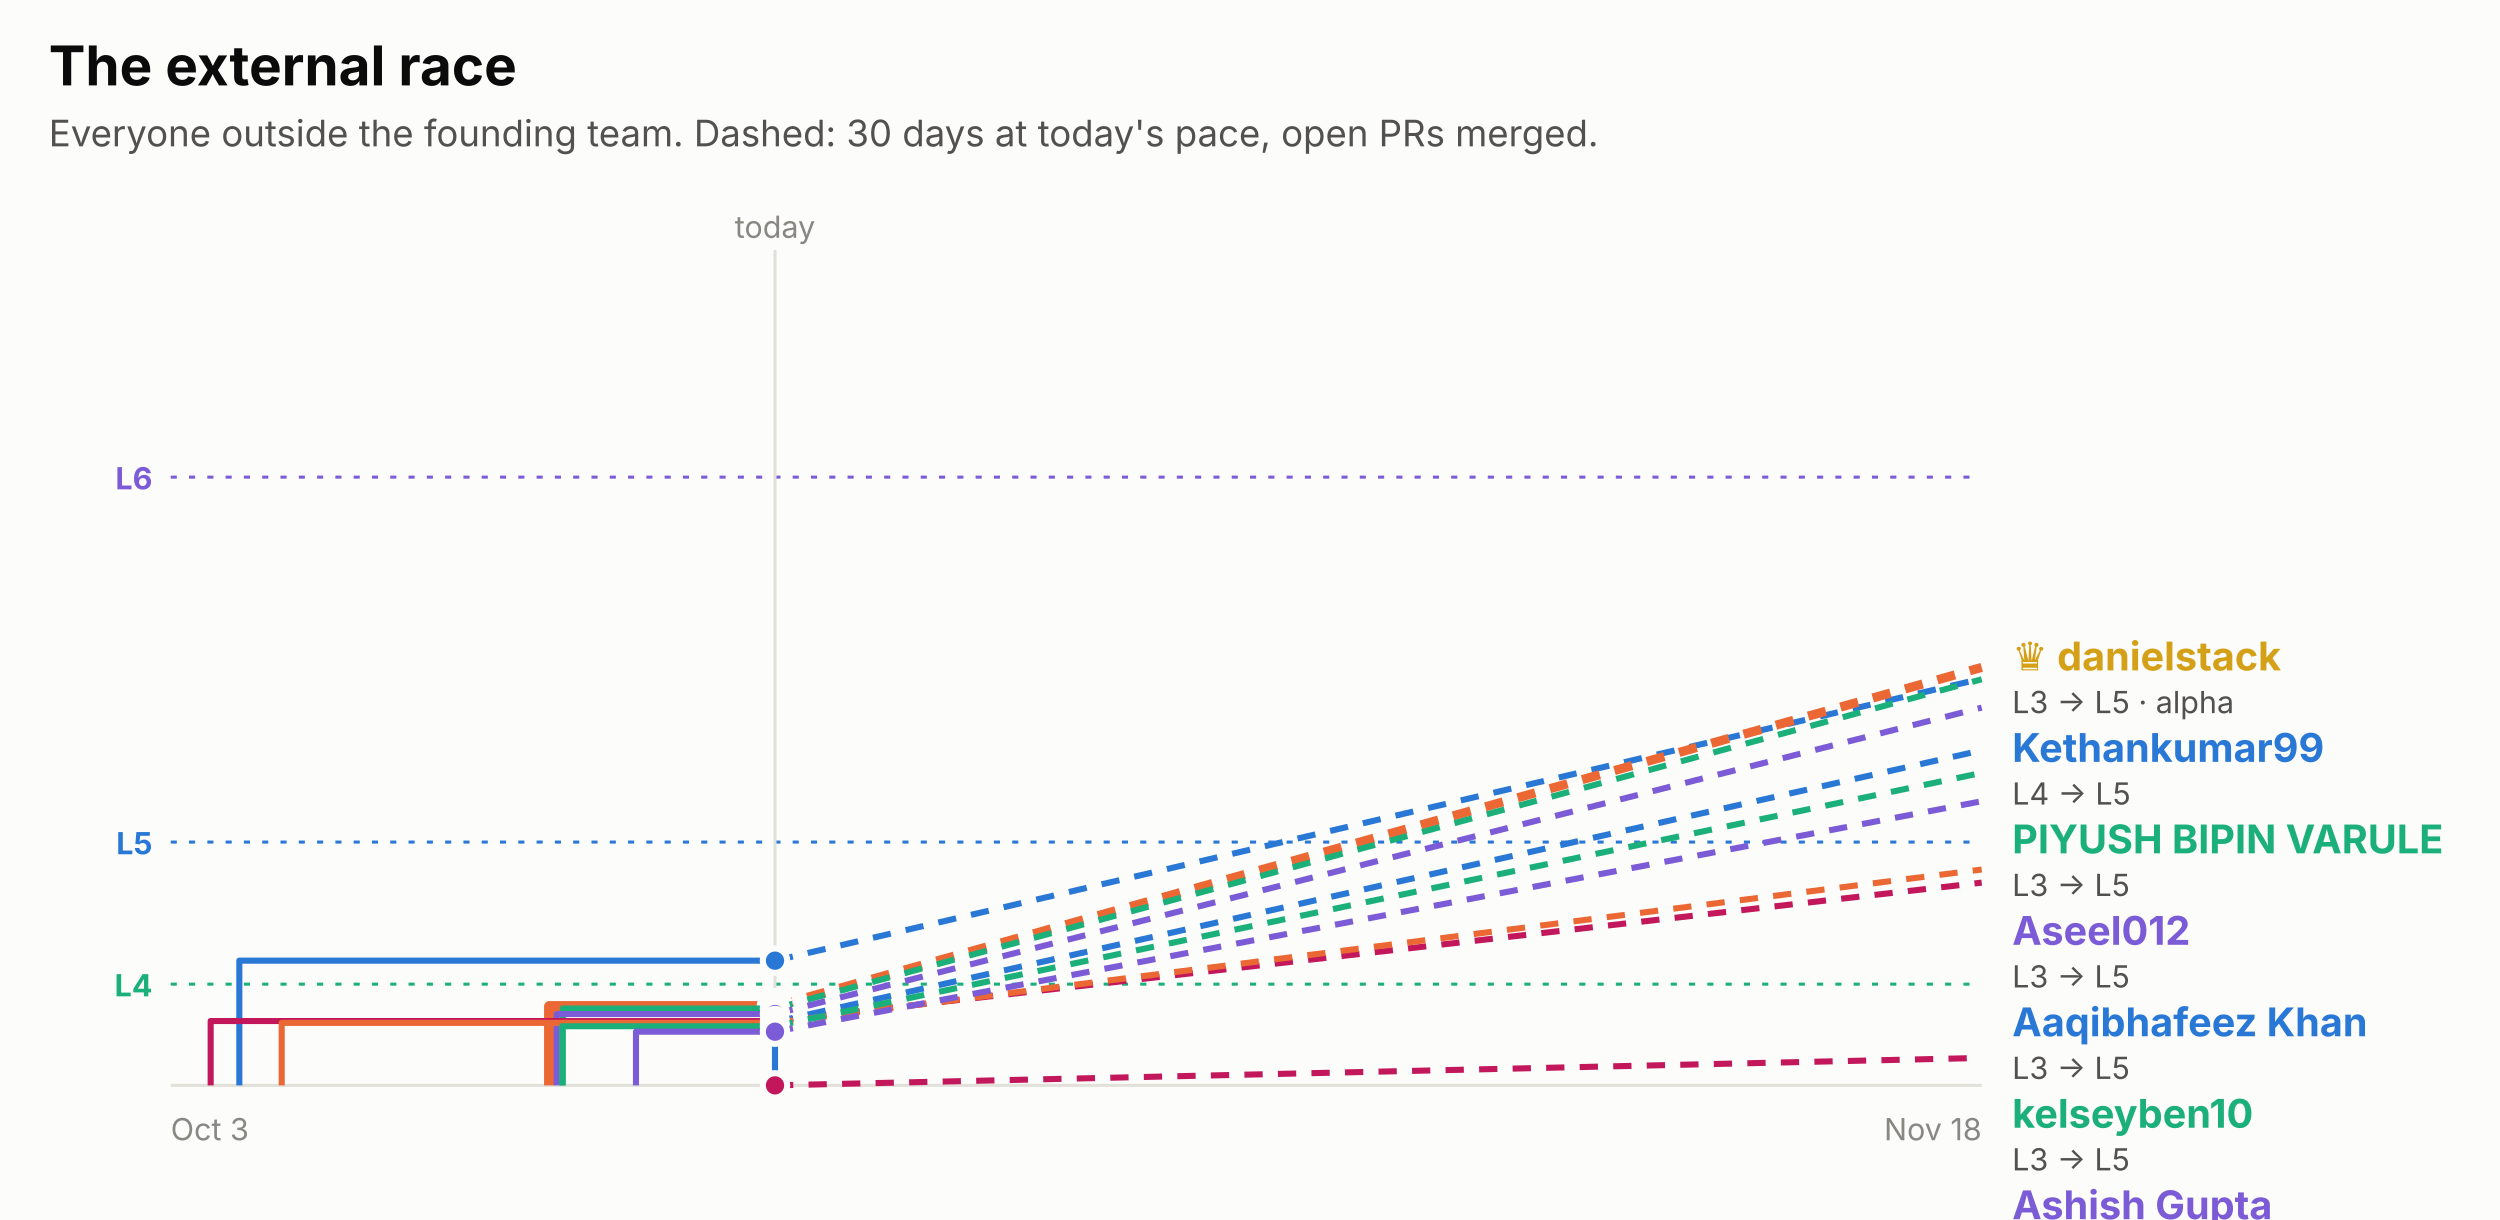
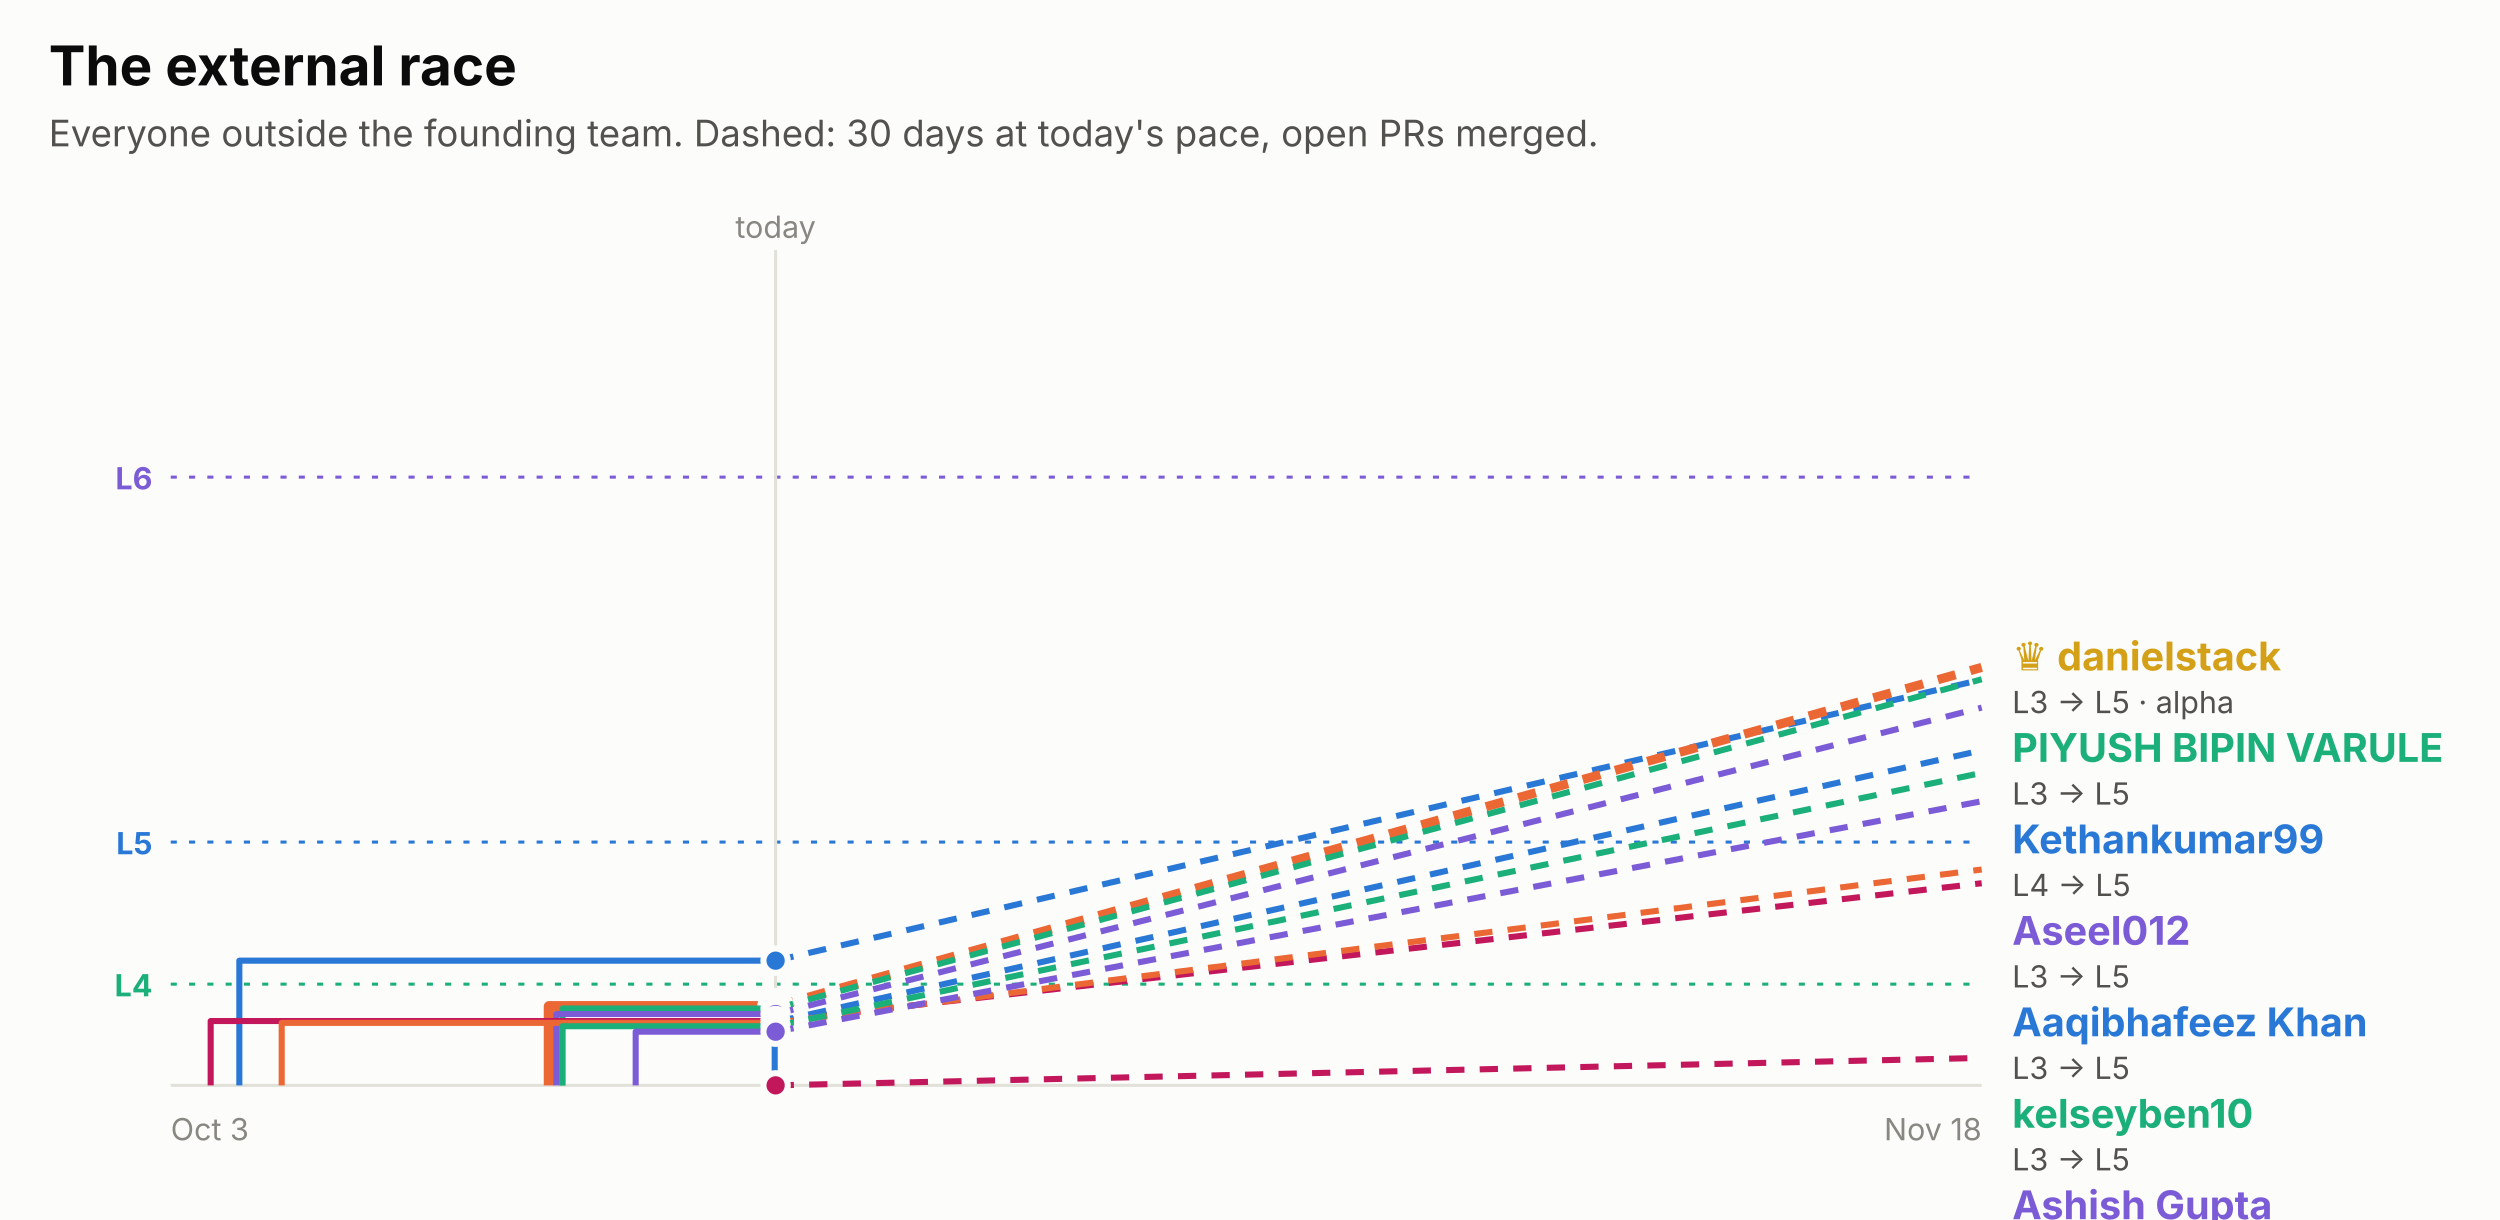
<svg xmlns="http://www.w3.org/2000/svg" width="820" height="400" viewBox="0 0 820 400" role="img" font-family="system-ui, -apple-system, 'Segoe UI', sans-serif">
  <rect x="0.0" y="0.0" width="820.0" height="400.0" rx="0" fill="#fcfcfb" />
  <text x="16.0" y="28.0" fill="#0b0b0b" font-size="18" font-weight="700" text-anchor="start">The external race</text>
  <text x="16.0" y="48.0" fill="#52514e" font-size="12" font-weight="400" text-anchor="start">Everyone outside the founding team. Dashed: 30 days at today's pace, open PRs merged.</text>
  <line x1="56" x2="650" y1="156.5" y2="156.5" stroke="#7c5cd6" stroke-dasharray="2 4" />
  <text x="50.0" y="160.5" fill="#7c5cd6" font-size="10" font-weight="700" text-anchor="end">L6</text>
  <line x1="56" x2="650" y1="276.2" y2="276.2" stroke="#2a78d6" stroke-dasharray="2 4" />
  <text x="50.0" y="280.2" fill="#2a78d6" font-size="10" font-weight="700" text-anchor="end">L5</text>
  <line x1="56" x2="650" y1="322.8" y2="322.8" stroke="#1baf7a" stroke-dasharray="2 4" />
  <text x="50.0" y="326.8" fill="#1baf7a" font-size="10" font-weight="700" text-anchor="end">L4</text>
-   <line x1="254.2" x2="254.2" y1="82" y2="356" stroke="#e1e0d9" />
-   <text x="254.2" y="78.0" fill="#898781" font-size="10" font-weight="400" text-anchor="middle">today</text>
+   <line x1="254.4" x2="254.4" y1="82" y2="356" stroke="#e1e0d9" />
+   <text x="254.4" y="78.0" fill="#898781" font-size="10" font-weight="400" text-anchor="middle">today</text>
  <line x1="56" x2="650" y1="356" y2="356" stroke="#e1e0d9" />
  <text x="56.0" y="374.0" fill="#898781" font-size="10" font-weight="400" text-anchor="start">Oct 3</text>
  <text x="650.0" y="374.0" fill="#898781" font-size="10" font-weight="400" text-anchor="end">Nov 18</text>
-   <path d="M78.5,356.0 H78.5 V315.1 H254.2" fill="none" stroke="#2a78d6" stroke-width="2" stroke-linejoin="round" />
-   <line x1="254.2" x2="650" y1="315.1" y2="222.6" stroke="#2a78d6" stroke-width="2" stroke-dasharray="6 5" />
-   <circle cx="254.2" cy="315.1" r="4" fill="#2a78d6" stroke="#fcfcfb" stroke-width="2" />
-   <path d="M180.2,356.0 H180.2 V330.1 H254.2" fill="none" stroke="#eb6834" stroke-width="3.5" stroke-linejoin="round" />
-   <line x1="254.2" x2="650" y1="330.1" y2="218.9" stroke="#eb6834" stroke-width="3" stroke-dasharray="6 5" />
-   <circle cx="254.2" cy="330.1" r="5" fill="#eb6834" stroke="#fcfcfb" stroke-width="2" />
-   <path d="M184.6,356.0 H184.6 V330.8 H254.2" fill="none" stroke="#1baf7a" stroke-width="2" stroke-linejoin="round" />
-   <line x1="254.2" x2="650" y1="330.8" y2="222.8" stroke="#1baf7a" stroke-width="2" stroke-dasharray="6 5" />
-   <circle cx="254.2" cy="330.8" r="4" fill="#1baf7a" stroke="#fcfcfb" stroke-width="2" />
-   <path d="M182.6,356.0 H182.6 V332.6 H254.2" fill="none" stroke="#7c5cd6" stroke-width="2" stroke-linejoin="round" />
-   <line x1="254.2" x2="650" y1="332.6" y2="232.1" stroke="#7c5cd6" stroke-width="2" stroke-dasharray="6 5" />
-   <circle cx="254.2" cy="332.6" r="4" fill="#7c5cd6" stroke="#fcfcfb" stroke-width="2" />
-   <path d="M69.1,356.0 H69.1 V334.9 H254.2" fill="none" stroke="#c2185b" stroke-width="2" stroke-linejoin="round" />
-   <line x1="254.2" x2="650" y1="334.9" y2="289.5" stroke="#c2185b" stroke-width="2" stroke-dasharray="6 5" />
-   <circle cx="254.2" cy="334.9" r="4" fill="#c2185b" stroke="#fcfcfb" stroke-width="2" />
-   <path d="M254.2,356.0 H254.2 V335.2 H254.2" fill="none" stroke="#2a78d6" stroke-width="2" stroke-linejoin="round" />
-   <line x1="254.2" x2="650" y1="335.2" y2="246.1" stroke="#2a78d6" stroke-width="2" stroke-dasharray="6 5" />
-   <circle cx="254.2" cy="335.2" r="4" fill="#2a78d6" stroke="#fcfcfb" stroke-width="2" />
-   <path d="M92.4,356.0 H92.4 V335.5 H254.2" fill="none" stroke="#eb6834" stroke-width="2" stroke-linejoin="round" />
-   <line x1="254.2" x2="650" y1="335.5" y2="285.2" stroke="#eb6834" stroke-width="2" stroke-dasharray="6 5" />
-   <circle cx="254.2" cy="335.5" r="4" fill="#eb6834" stroke="#fcfcfb" stroke-width="2" />
-   <path d="M184.4,356.0 H184.4 V336.6 H254.2" fill="none" stroke="#1baf7a" stroke-width="2" stroke-linejoin="round" />
-   <line x1="254.2" x2="650" y1="336.6" y2="253.5" stroke="#1baf7a" stroke-width="2" stroke-dasharray="6 5" />
-   <circle cx="254.2" cy="336.6" r="4" fill="#1baf7a" stroke="#fcfcfb" stroke-width="2" />
-   <path d="M208.6,356.0 H208.6 V338.4 H254.2" fill="none" stroke="#7c5cd6" stroke-width="2" stroke-linejoin="round" />
-   <line x1="254.2" x2="650" y1="338.4" y2="262.8" stroke="#7c5cd6" stroke-width="2" stroke-dasharray="6 5" />
-   <circle cx="254.2" cy="338.4" r="4" fill="#7c5cd6" stroke="#fcfcfb" stroke-width="2" />
-   <path d="M254.2,356.0" fill="none" stroke="#c2185b" stroke-width="2" stroke-linejoin="round" />
-   <line x1="254.2" x2="650" y1="356.0" y2="347.0" stroke="#c2185b" stroke-width="2" stroke-dasharray="6 5" />
-   <circle cx="254.2" cy="356.0" r="4" fill="#c2185b" stroke="#fcfcfb" stroke-width="2" />
+   <path d="M78.5,356.0 H78.5 V315.1 H254.4" fill="none" stroke="#2a78d6" stroke-width="2" stroke-linejoin="round" />
+   <line x1="254.4" x2="650" y1="315.1" y2="222.9" stroke="#2a78d6" stroke-width="2" stroke-dasharray="6 5" />
+   <circle cx="254.4" cy="315.1" r="4" fill="#2a78d6" stroke="#fcfcfb" stroke-width="2" />
+   <path d="M180.1,356.0 H180.1 V330.1 H254.4" fill="none" stroke="#eb6834" stroke-width="3.5" stroke-linejoin="round" />
+   <line x1="254.4" x2="650" y1="330.1" y2="218.9" stroke="#eb6834" stroke-width="3" stroke-dasharray="6 5" />
+   <circle cx="254.4" cy="330.1" r="5" fill="#eb6834" stroke="#fcfcfb" stroke-width="2" />
+   <path d="M184.5,356.0 H184.5 V330.8 H254.4" fill="none" stroke="#1baf7a" stroke-width="2" stroke-linejoin="round" />
+   <line x1="254.4" x2="650" y1="330.8" y2="222.8" stroke="#1baf7a" stroke-width="2" stroke-dasharray="6 5" />
+   <circle cx="254.4" cy="330.8" r="4" fill="#1baf7a" stroke="#fcfcfb" stroke-width="2" />
+   <path d="M182.5,356.0 H182.5 V332.6 H254.4" fill="none" stroke="#7c5cd6" stroke-width="2" stroke-linejoin="round" />
+   <line x1="254.4" x2="650" y1="332.6" y2="232.1" stroke="#7c5cd6" stroke-width="2" stroke-dasharray="6 5" />
+   <circle cx="254.4" cy="332.6" r="4" fill="#7c5cd6" stroke="#fcfcfb" stroke-width="2" />
+   <path d="M69.1,356.0 H69.1 V334.9 H254.4" fill="none" stroke="#c2185b" stroke-width="2" stroke-linejoin="round" />
+   <line x1="254.4" x2="650" y1="334.9" y2="289.7" stroke="#c2185b" stroke-width="2" stroke-dasharray="6 5" />
+   <circle cx="254.4" cy="334.9" r="4" fill="#c2185b" stroke="#fcfcfb" stroke-width="2" />
+   <path d="M254.1,356.0 H254.1 V335.2 H254.4" fill="none" stroke="#2a78d6" stroke-width="2" stroke-linejoin="round" />
+   <line x1="254.4" x2="650" y1="335.2" y2="246.1" stroke="#2a78d6" stroke-width="2" stroke-dasharray="6 5" />
+   <circle cx="254.4" cy="335.2" r="4" fill="#2a78d6" stroke="#fcfcfb" stroke-width="2" />
+   <path d="M92.4,356.0 H92.4 V335.5 H254.4" fill="none" stroke="#eb6834" stroke-width="2" stroke-linejoin="round" />
+   <line x1="254.4" x2="650" y1="335.5" y2="285.2" stroke="#eb6834" stroke-width="2" stroke-dasharray="6 5" />
+   <circle cx="254.4" cy="335.5" r="4" fill="#eb6834" stroke="#fcfcfb" stroke-width="2" />
+   <path d="M184.4,356.0 H184.4 V336.6 H254.4" fill="none" stroke="#1baf7a" stroke-width="2" stroke-linejoin="round" />
+   <line x1="254.4" x2="650" y1="336.6" y2="253.5" stroke="#1baf7a" stroke-width="2" stroke-dasharray="6 5" />
+   <circle cx="254.4" cy="336.6" r="4" fill="#1baf7a" stroke="#fcfcfb" stroke-width="2" />
+   <path d="M208.5,356.0 H208.5 V338.4 H254.4" fill="none" stroke="#7c5cd6" stroke-width="2" stroke-linejoin="round" />
+   <line x1="254.4" x2="650" y1="338.4" y2="262.8" stroke="#7c5cd6" stroke-width="2" stroke-dasharray="6 5" />
+   <circle cx="254.4" cy="338.4" r="4" fill="#7c5cd6" stroke="#fcfcfb" stroke-width="2" />
+   <path d="M254.4,356.0" fill="none" stroke="#c2185b" stroke-width="2" stroke-linejoin="round" />
+   <line x1="254.4" x2="650" y1="356.0" y2="347.0" stroke="#c2185b" stroke-width="2" stroke-dasharray="6 5" />
+   <circle cx="254.4" cy="356.0" r="4" fill="#c2185b" stroke="#fcfcfb" stroke-width="2" />
  <text x="660.0" y="219.9" fill="#d4a017" font-size="13" font-weight="700" text-anchor="start">♛ danielstack</text>
  <text x="660.0" y="233.9" fill="#52514e" font-size="10" font-weight="400" text-anchor="start">L3 → L5 · alpha</text>
-   <text x="660.0" y="249.9" fill="#2a78d6" font-size="13" font-weight="700" text-anchor="start">Kethankumar99</text>
-   <text x="660.0" y="263.9" fill="#52514e" font-size="10" font-weight="400" text-anchor="start">L4 → L5</text>
-   <text x="660.0" y="279.9" fill="#1baf7a" font-size="13" font-weight="700" text-anchor="start">PIYUSH BIPIN VARULE</text>
-   <text x="660.0" y="293.9" fill="#52514e" font-size="10" font-weight="400" text-anchor="start">L3 → L5</text>
+   <text x="660.0" y="249.9" fill="#1baf7a" font-size="13" font-weight="700" text-anchor="start">PIYUSH BIPIN VARULE</text>
+   <text x="660.0" y="263.9" fill="#52514e" font-size="10" font-weight="400" text-anchor="start">L3 → L5</text>
+   <text x="660.0" y="279.9" fill="#2a78d6" font-size="13" font-weight="700" text-anchor="start">Kethankumar99</text>
+   <text x="660.0" y="293.9" fill="#52514e" font-size="10" font-weight="400" text-anchor="start">L4 → L5</text>
  <text x="660.0" y="309.9" fill="#7c5cd6" font-size="13" font-weight="700" text-anchor="start">Aseel012</text>
  <text x="660.0" y="323.9" fill="#52514e" font-size="10" font-weight="400" text-anchor="start">L3 → L5</text>
  <text x="660.0" y="339.9" fill="#2a78d6" font-size="13" font-weight="700" text-anchor="start">Aaqibhafeez Khan</text>
  <text x="660.0" y="353.9" fill="#52514e" font-size="10" font-weight="400" text-anchor="start">L3 → L5</text>
  <text x="660.0" y="369.9" fill="#1baf7a" font-size="13" font-weight="700" text-anchor="start">kelseyben10</text>
  <text x="660.0" y="383.9" fill="#52514e" font-size="10" font-weight="400" text-anchor="start">L3 → L5</text>
  <text x="660.0" y="399.9" fill="#7c5cd6" font-size="13" font-weight="700" text-anchor="start">Ashish Gupta</text>
  <text x="660.0" y="413.9" fill="#52514e" font-size="10" font-weight="400" text-anchor="start">L3 → L5</text>
  <text x="660.0" y="429.9" fill="#eb6834" font-size="13" font-weight="700" text-anchor="start">GalaktusSK</text>
  <text x="660.0" y="443.9" fill="#52514e" font-size="10" font-weight="400" text-anchor="start">L3 → L4</text>
  <text x="660.0" y="459.9" fill="#c2185b" font-size="13" font-weight="700" text-anchor="start">senthilkumar-r</text>
  <text x="660.0" y="473.9" fill="#52514e" font-size="10" font-weight="400" text-anchor="start">L3 → L4</text>
  <text x="660.0" y="489.9" fill="#c2185b" font-size="13" font-weight="700" text-anchor="start">Aaqibhafeezkhan</text>
  <text x="660.0" y="503.9" fill="#52514e" font-size="10" font-weight="400" text-anchor="start">L3 → L3</text>
</svg>
